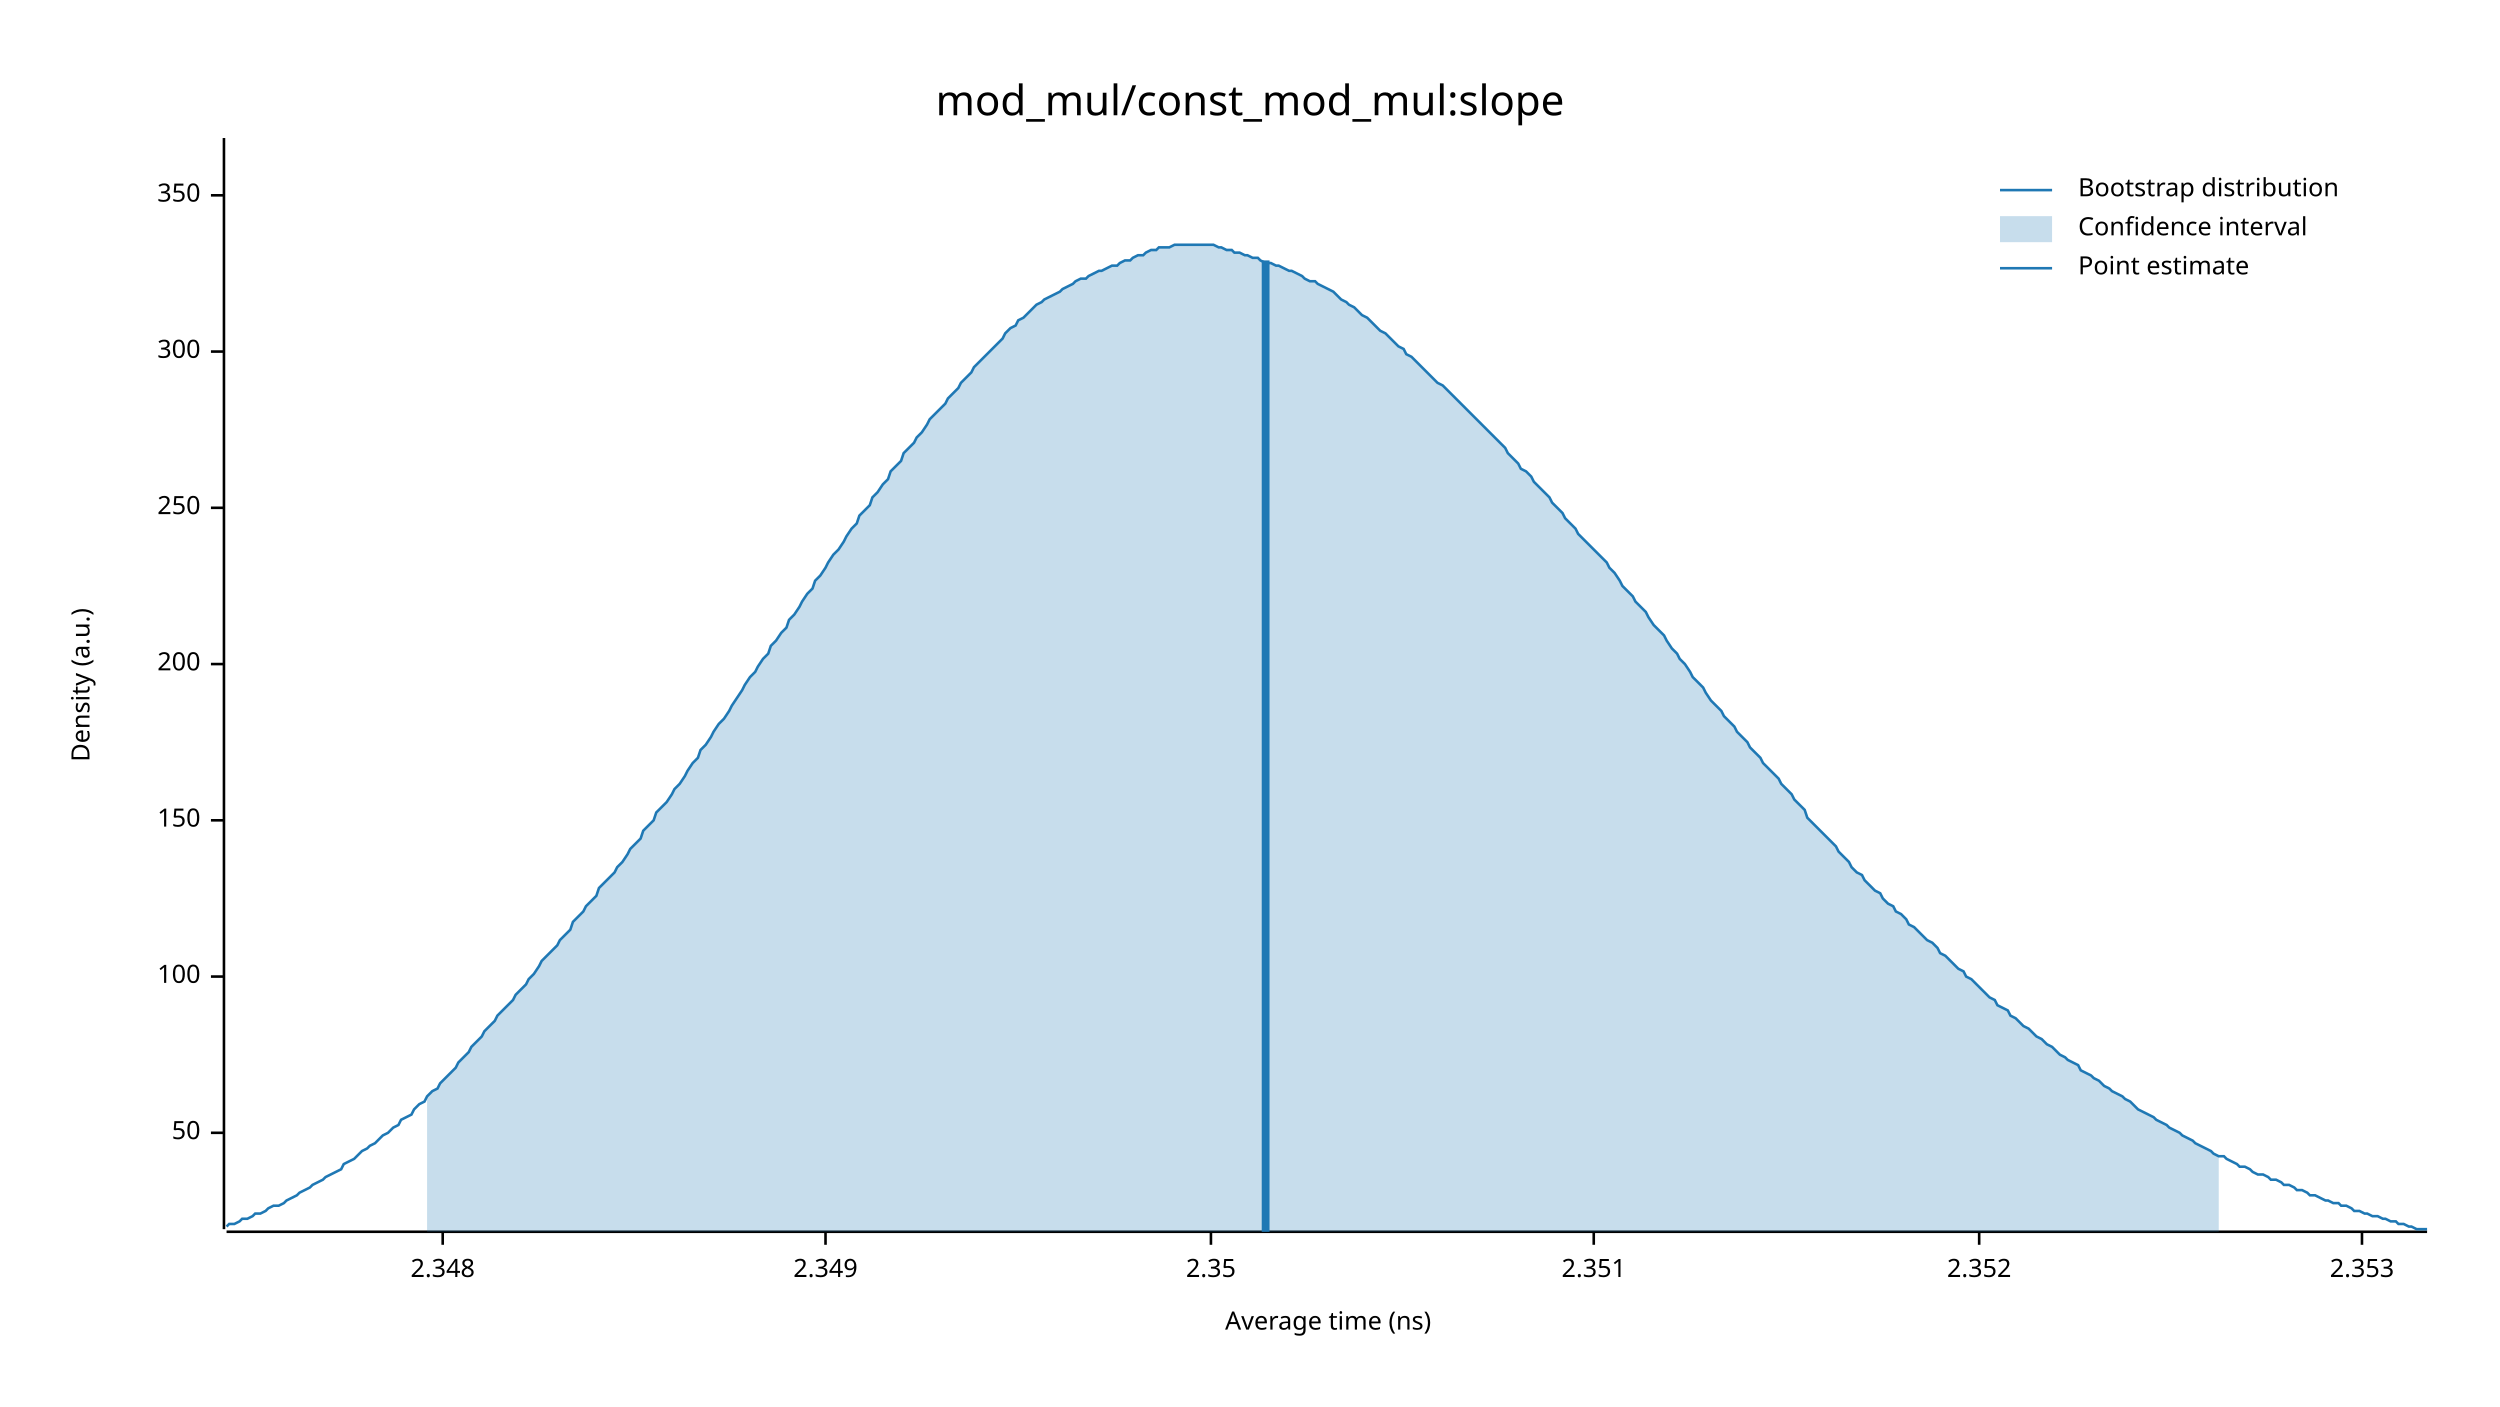
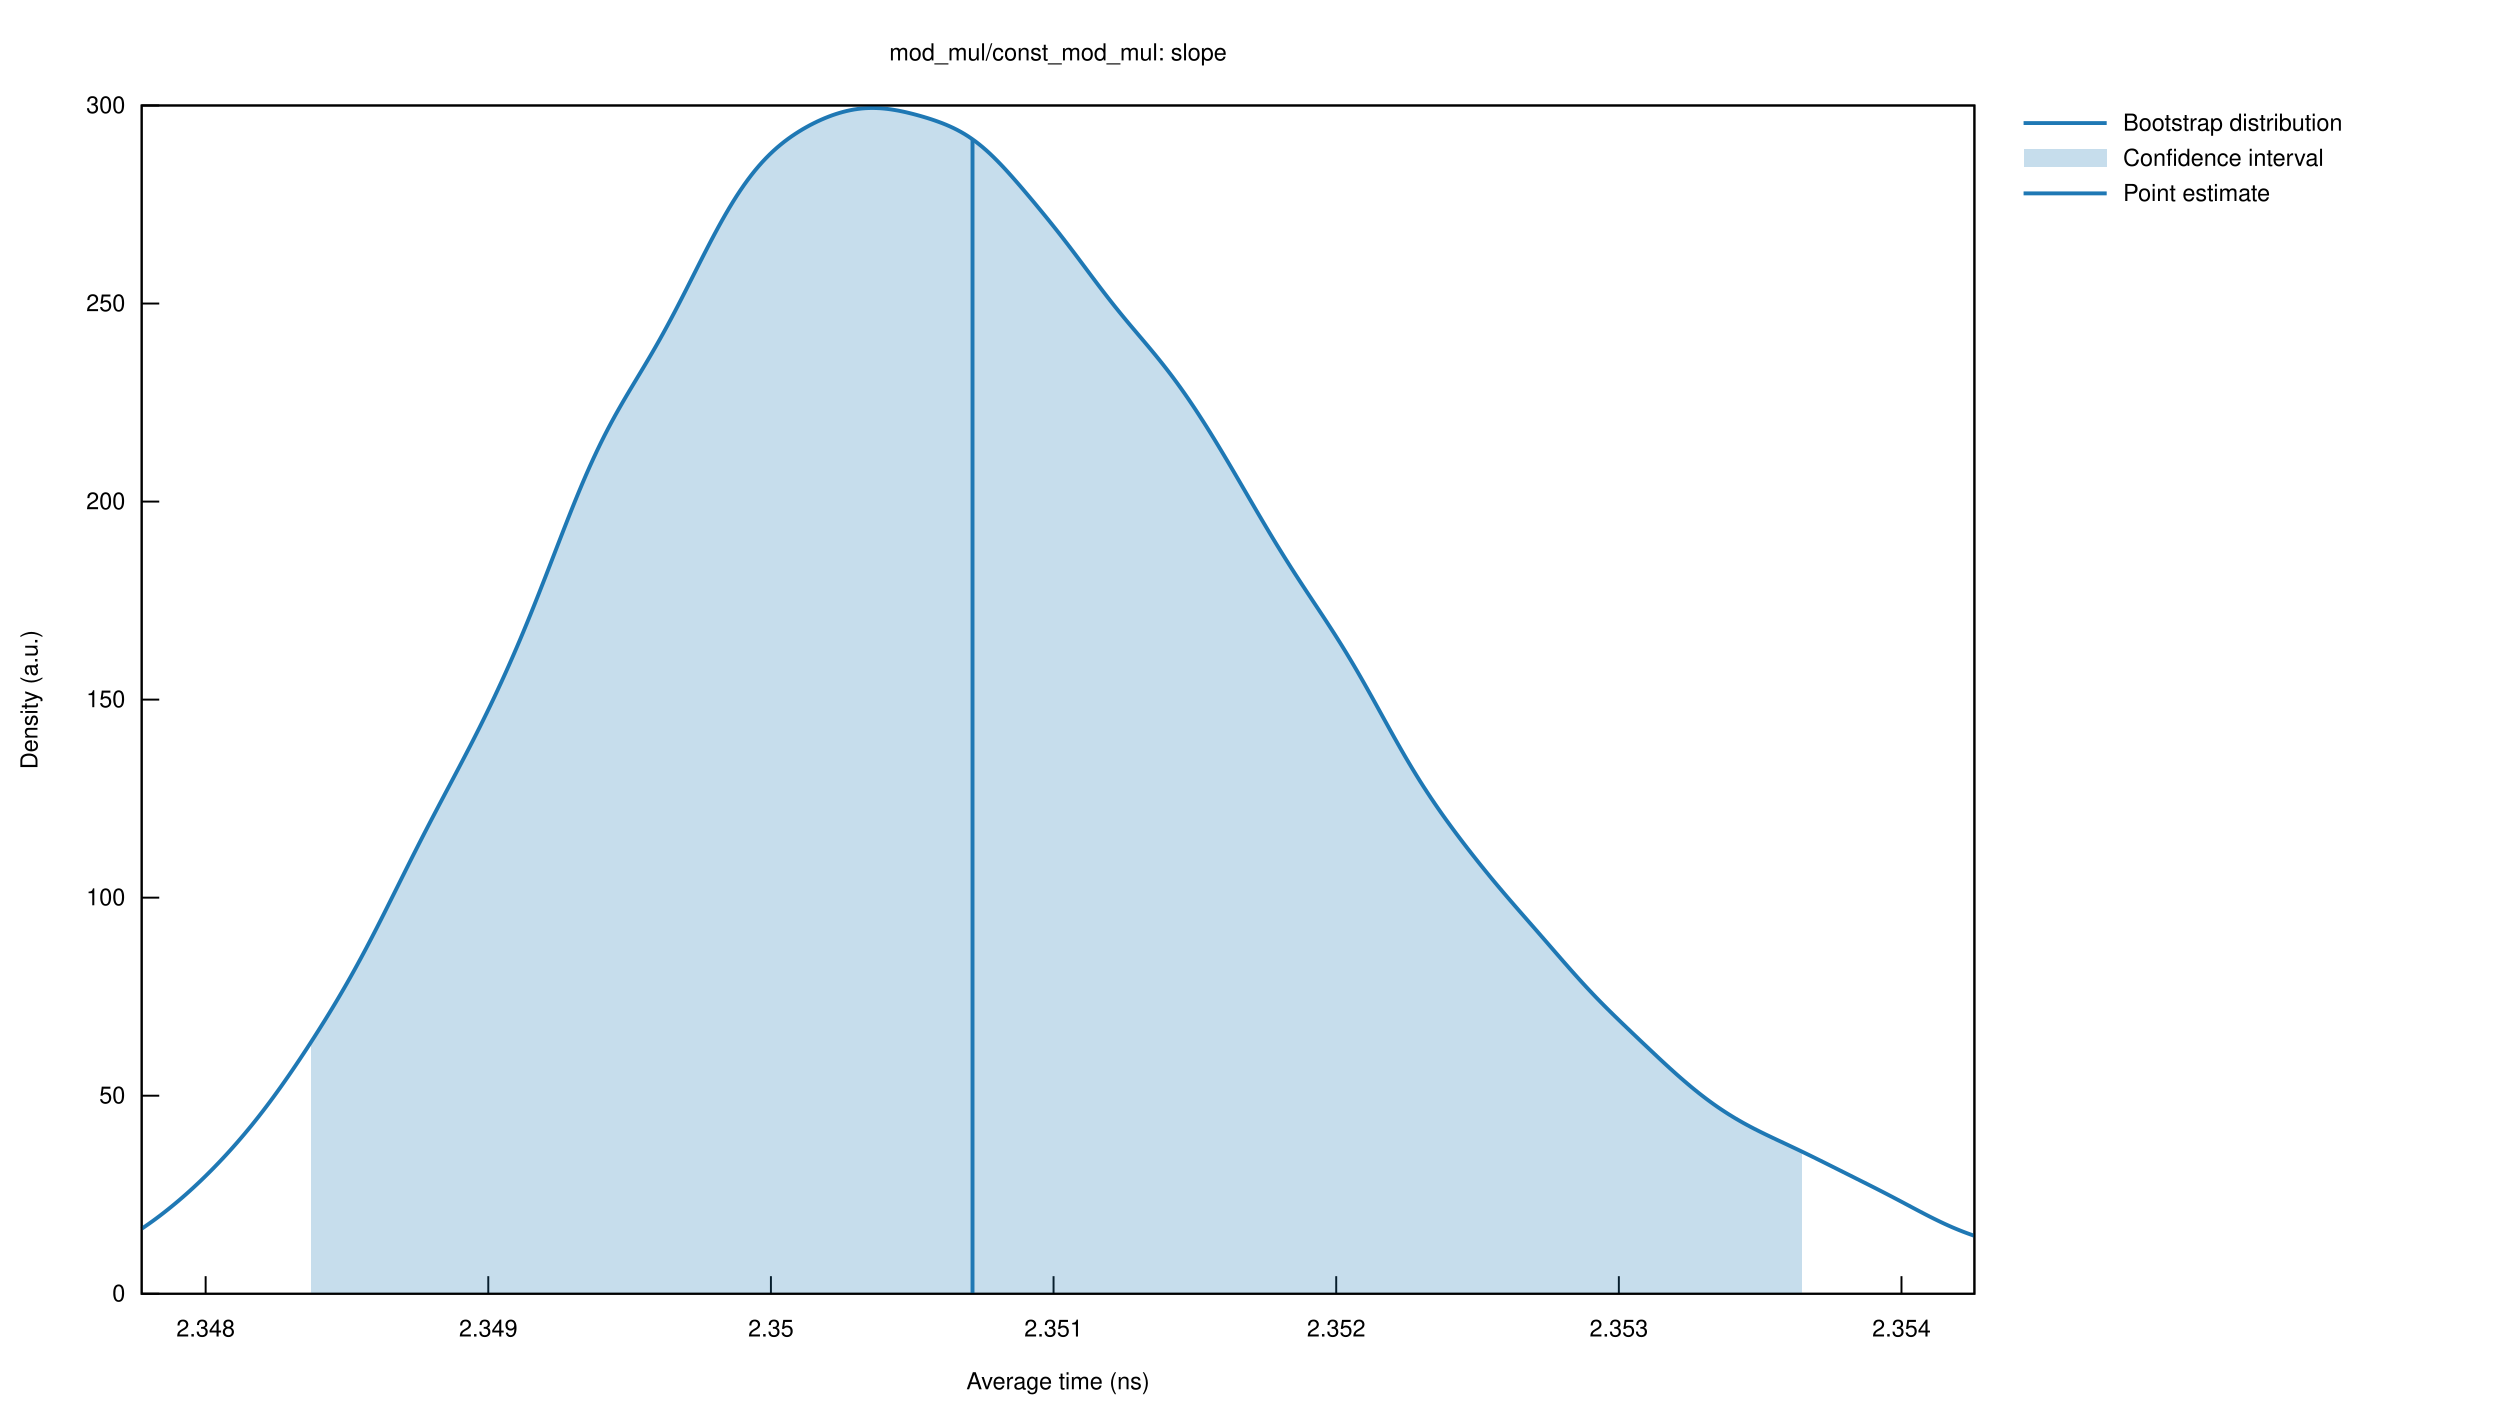
- <svg xmlns="http://www.w3.org/2000/svg" width="960" height="540" viewBox="0 0 960 540">
-   <text x="480" y="32" dy="0.76em" text-anchor="middle" font-family="sans-serif" font-size="16.129" opacity="1" fill="#000000">
- mod_mul/const_mod_mul:slope
- </text>
-   <text x="27" y="263" dy="0.76em" text-anchor="middle" font-family="sans-serif" font-size="9.677" opacity="1" fill="#000000" transform="rotate(270, 27, 263)">
- Density (a.u.)
- </text>
-   <text x="510" y="513" dy="-0.5ex" text-anchor="middle" font-family="sans-serif" font-size="9.677" opacity="1" fill="#000000">
- Average time (ns)
- </text>
-   <polyline fill="none" opacity="1" stroke="#000000" stroke-width="1" points="86,53 86,472 " />
-   <text x="77" y="435" dy="0.5ex" text-anchor="end" font-family="sans-serif" font-size="9.677" opacity="1" fill="#000000">
- 50
- </text>
-   <polyline fill="none" opacity="1" stroke="#000000" stroke-width="1" points="81,435 86,435 " />
-   <text x="77" y="375" dy="0.5ex" text-anchor="end" font-family="sans-serif" font-size="9.677" opacity="1" fill="#000000">
- 100
- </text>
-   <polyline fill="none" opacity="1" stroke="#000000" stroke-width="1" points="81,375 86,375 " />
-   <text x="77" y="315" dy="0.5ex" text-anchor="end" font-family="sans-serif" font-size="9.677" opacity="1" fill="#000000">
- 150
- </text>
-   <polyline fill="none" opacity="1" stroke="#000000" stroke-width="1" points="81,315 86,315 " />
-   <text x="77" y="255" dy="0.5ex" text-anchor="end" font-family="sans-serif" font-size="9.677" opacity="1" fill="#000000">
- 200
- </text>
-   <polyline fill="none" opacity="1" stroke="#000000" stroke-width="1" points="81,255 86,255 " />
-   <text x="77" y="195" dy="0.5ex" text-anchor="end" font-family="sans-serif" font-size="9.677" opacity="1" fill="#000000">
- 250
- </text>
-   <polyline fill="none" opacity="1" stroke="#000000" stroke-width="1" points="81,195 86,195 " />
-   <text x="77" y="135" dy="0.5ex" text-anchor="end" font-family="sans-serif" font-size="9.677" opacity="1" fill="#000000">
- 300
- </text>
-   <polyline fill="none" opacity="1" stroke="#000000" stroke-width="1" points="81,135 86,135 " />
-   <text x="77" y="75" dy="0.5ex" text-anchor="end" font-family="sans-serif" font-size="9.677" opacity="1" fill="#000000">
- 350
- </text>
-   <polyline fill="none" opacity="1" stroke="#000000" stroke-width="1" points="81,75 86,75 " />
-   <polyline fill="none" opacity="1" stroke="#000000" stroke-width="1" points="87,473 932,473 " />
-   <text x="170" y="483" dy="0.76em" text-anchor="middle" font-family="sans-serif" font-size="9.677" opacity="1" fill="#000000">
- 2.348
- </text>
-   <polyline fill="none" opacity="1" stroke="#000000" stroke-width="1" points="170,473 170,478 " />
-   <text x="317" y="483" dy="0.76em" text-anchor="middle" font-family="sans-serif" font-size="9.677" opacity="1" fill="#000000">
- 2.349
- </text>
-   <polyline fill="none" opacity="1" stroke="#000000" stroke-width="1" points="317,473 317,478 " />
-   <text x="465" y="483" dy="0.76em" text-anchor="middle" font-family="sans-serif" font-size="9.677" opacity="1" fill="#000000">
- 2.35
- </text>
-   <polyline fill="none" opacity="1" stroke="#000000" stroke-width="1" points="465,473 465,478 " />
-   <text x="612" y="483" dy="0.76em" text-anchor="middle" font-family="sans-serif" font-size="9.677" opacity="1" fill="#000000">
- 2.351
- </text>
-   <polyline fill="none" opacity="1" stroke="#000000" stroke-width="1" points="612,473 612,478 " />
-   <text x="760" y="483" dy="0.76em" text-anchor="middle" font-family="sans-serif" font-size="9.677" opacity="1" fill="#000000">
- 2.352
- </text>
-   <polyline fill="none" opacity="1" stroke="#000000" stroke-width="1" points="760,473 760,478 " />
-   <text x="907" y="483" dy="0.76em" text-anchor="middle" font-family="sans-serif" font-size="9.677" opacity="1" fill="#000000">
- 2.353
- </text>
-   <polyline fill="none" opacity="1" stroke="#000000" stroke-width="1" points="907,473 907,478 " />
-   <polyline fill="none" opacity="1" stroke="#1F78B4" stroke-width="1" points="87,471 88,470 90,470 92,469 93,468 95,468 97,467 98,466 100,466 102,465 103,464 105,463 107,463 109,462 110,461 112,460 114,459 115,458 117,457 119,456 120,455 122,454 124,453 125,452 127,451 129,450 131,449 132,447 134,446 136,445 137,444 139,442 141,441 142,440 144,439 146,437 147,436 149,435 151,433 153,432 154,430 156,429 158,428 159,426 161,424 163,423 164,421 166,419 168,418 169,416 171,414 173,412 175,410 176,408 178,406 180,404 181,402 183,400 185,398 186,396 188,394 190,392 191,390 193,388 195,386 197,384 198,382 200,380 202,378 203,376 205,374 207,371 208,369 210,367 212,365 214,363 215,361 217,359 219,357 220,354 222,352 224,350 225,348 227,346 229,344 230,341 232,339 234,337 236,335 237,333 239,331 241,328 242,326 244,324 246,322 247,319 249,317 251,315 252,312 254,310 256,308 258,305 259,303 261,301 263,298 264,296 266,293 268,291 269,288 271,286 273,283 274,281 276,278 278,276 280,273 281,271 283,268 285,265 286,263 288,260 290,258 291,256 293,253 295,251 296,248 298,246 300,243 302,241 303,238 305,236 307,233 308,231 310,228 312,226 313,223 315,221 317,218 318,216 320,213 322,211 324,208 325,206 327,203 329,201 330,198 332,196 334,194 335,191 337,189 339,186 341,184 342,181 344,179 346,177 347,174 349,172 351,170 352,168 354,166 356,163 357,161 359,159 361,157 363,155 364,153 366,151 368,149 369,147 371,145 373,143 374,141 376,139 378,137 379,136 381,134 383,132 385,130 386,128 388,126 390,125 391,123 393,122 395,120 396,119 398,117 400,116 401,115 403,114 405,113 407,112 408,111 410,110 412,109 413,108 415,107 417,107 418,106 420,105 422,104 423,104 425,103 427,102 429,102 430,101 432,100 434,100 435,99 437,98 439,98 440,97 442,96 444,96 445,95 447,95 449,95 451,94 452,94 454,94 456,94 457,94 459,94 461,94 462,94 464,94 466,94 468,95 469,95 471,96 473,96 474,97 476,97 478,98 479,98 481,99 483,99 484,100 486,101 488,101 490,102 491,102 493,103 495,104 496,104 498,105 500,106 501,107 503,108 505,108 506,109 508,110 510,111 512,112 513,113 515,115 517,116 518,117 520,118 522,120 523,121 525,122 527,124 528,125 530,127 532,128 534,130 535,131 537,133 539,134 540,136 542,137 544,139 545,140 547,142 549,144 550,145 552,147 554,148 556,150 557,151 559,153 561,155 562,156 564,158 566,160 567,161 569,163 571,165 573,167 574,168 576,170 578,172 579,174 581,176 583,178 584,180 586,181 588,183 589,185 591,187 593,189 595,191 596,193 598,195 600,197 601,199 603,201 605,203 606,205 608,207 610,209 611,210 613,212 615,214 617,216 618,218 620,220 622,223 623,225 625,227 627,229 628,231 630,233 632,235 633,237 635,240 637,242 639,244 640,246 642,249 644,251 645,253 647,255 649,258 650,260 652,262 654,264 655,266 657,269 659,271 661,273 662,275 664,277 666,279 667,281 669,283 671,285 672,287 674,289 676,291 677,293 679,295 681,297 683,299 684,301 686,303 688,305 689,307 691,309 693,311 694,314 696,316 698,318 700,320 701,321 703,323 705,325 706,327 708,329 710,331 711,333 713,335 715,336 716,338 718,340 720,342 722,343 723,345 725,347 727,348 728,350 730,351 732,353 733,355 735,356 737,358 738,359 740,361 742,362 744,364 745,366 747,367 749,369 750,370 752,372 754,373 755,375 757,376 759,378 760,379 762,381 764,383 766,384 767,386 769,387 771,388 772,390 774,391 776,393 777,394 779,395 781,397 782,398 784,399 786,401 788,402 789,403 791,405 793,406 794,407 796,408 798,409 799,411 801,412 803,413 804,414 806,415 808,417 810,418 811,419 813,420 815,421 816,422 818,423 820,425 821,426 823,427 825,428 827,429 828,430 830,431 832,432 833,433 835,434 837,435 838,436 840,437 842,438 843,439 845,440 847,441 849,442 850,443 852,444 854,444 855,445 857,446 859,447 860,448 862,448 864,449 865,450 867,451 869,451 871,452 872,453 874,453 876,454 877,455 879,455 881,456 882,457 884,457 886,458 887,459 889,459 891,460 893,461 894,461 896,462 898,462 899,463 901,463 903,464 904,465 906,465 908,466 909,466 911,467 913,467 915,468 916,468 918,469 920,469 921,470 923,470 925,471 926,471 928,472 930,472 932,472 " />
-   <polygon opacity="0.25" fill="#1F78B4" points="164,421 166,419 168,418 169,416 171,414 173,412 175,410 176,408 178,406 180,404 181,402 183,400 185,398 186,396 188,394 190,392 191,390 193,388 195,386 197,384 198,382 200,380 202,378 203,376 205,374 207,371 208,369 210,367 212,365 214,363 215,361 217,359 219,357 220,354 222,352 224,350 225,348 227,346 229,344 230,341 232,339 234,337 236,335 237,333 239,331 241,328 242,326 244,324 246,322 247,319 249,317 251,315 252,312 254,310 256,308 258,305 259,303 261,301 263,298 264,296 266,293 268,291 269,288 271,286 273,283 274,281 276,278 278,276 280,273 281,271 283,268 285,265 286,263 288,260 290,258 291,256 293,253 295,251 296,248 298,246 300,243 302,241 303,238 305,236 307,233 308,231 310,228 312,226 313,223 315,221 317,218 318,216 320,213 322,211 324,208 325,206 327,203 329,201 330,198 332,196 334,194 335,191 337,189 339,186 341,184 342,181 344,179 346,177 347,174 349,172 351,170 352,168 354,166 356,163 357,161 359,159 361,157 363,155 364,153 366,151 368,149 369,147 371,145 373,143 374,141 376,139 378,137 379,136 381,134 383,132 385,130 386,128 388,126 390,125 391,123 393,122 395,120 396,119 398,117 400,116 401,115 403,114 405,113 407,112 408,111 410,110 412,109 413,108 415,107 417,107 418,106 420,105 422,104 423,104 425,103 427,102 429,102 430,101 432,100 434,100 435,99 437,98 439,98 440,97 442,96 444,96 445,95 447,95 449,95 451,94 452,94 454,94 456,94 457,94 459,94 461,94 462,94 464,94 466,94 468,95 469,95 471,96 473,96 474,97 476,97 478,98 479,98 481,99 483,99 484,100 486,101 488,101 490,102 491,102 493,103 495,104 496,104 498,105 500,106 501,107 503,108 505,108 506,109 508,110 510,111 512,112 513,113 515,115 517,116 518,117 520,118 522,120 523,121 525,122 527,124 528,125 530,127 532,128 534,130 535,131 537,133 539,134 540,136 542,137 544,139 545,140 547,142 549,144 550,145 552,147 554,148 556,150 557,151 559,153 561,155 562,156 564,158 566,160 567,161 569,163 571,165 573,167 574,168 576,170 578,172 579,174 581,176 583,178 584,180 586,181 588,183 589,185 591,187 593,189 595,191 596,193 598,195 600,197 601,199 603,201 605,203 606,205 608,207 610,209 611,210 613,212 615,214 617,216 618,218 620,220 622,223 623,225 625,227 627,229 628,231 630,233 632,235 633,237 635,240 637,242 639,244 640,246 642,249 644,251 645,253 647,255 649,258 650,260 652,262 654,264 655,266 657,269 659,271 661,273 662,275 664,277 666,279 667,281 669,283 671,285 672,287 674,289 676,291 677,293 679,295 681,297 683,299 684,301 686,303 688,305 689,307 691,309 693,311 694,314 696,316 698,318 700,320 701,321 703,323 705,325 706,327 708,329 710,331 711,333 713,335 715,336 716,338 718,340 720,342 722,343 723,345 725,347 727,348 728,350 730,351 732,353 733,355 735,356 737,358 738,359 740,361 742,362 744,364 745,366 747,367 749,369 750,370 752,372 754,373 755,375 757,376 759,378 760,379 762,381 764,383 766,384 767,386 769,387 771,388 772,390 774,391 776,393 777,394 779,395 781,397 782,398 784,399 786,401 788,402 789,403 791,405 793,406 794,407 796,408 798,409 799,411 801,412 803,413 804,414 806,415 808,417 810,418 811,419 813,420 815,421 816,422 818,423 820,425 821,426 823,427 825,428 827,429 828,430 830,431 832,432 833,433 835,434 837,435 838,436 840,437 842,438 843,439 845,440 847,441 849,442 850,443 852,444 852,473 164,473 " />
-   <polyline fill="none" opacity="1" stroke="#1F78B4" stroke-width="3" points="486,473 486,100 " />
-   <text x="798" y="68" dy="0.76em" text-anchor="start" font-family="sans-serif" font-size="9.677" opacity="1" fill="#000000">
- Bootstrap distribution
- </text>
-   <text x="798" y="83" dy="0.76em" text-anchor="start" font-family="sans-serif" font-size="9.677" opacity="1" fill="#000000">
- Confidence interval
- </text>
-   <text x="798" y="98" dy="0.76em" text-anchor="start" font-family="sans-serif" font-size="9.677" opacity="1" fill="#000000">
- Point estimate
- </text>
-   <polyline fill="none" opacity="1" stroke="#1F78B4" stroke-width="1" points="768,73 788,73 " />
-   <rect x="768" y="83" width="20" height="10" opacity="0.25" fill="#1F78B4" stroke="none" />
-   <polyline fill="none" opacity="1" stroke="#1F78B4" stroke-width="1" points="768,103 788,103 " />
+ <svg xmlns="http://www.w3.org/2000/svg" xmlns:xlink="http://www.w3.org/1999/xlink" viewBox="0 0 1280 720">
+   <g id="gnuplot_canvas">
+     <rect x="0" y="0" width="1280" height="720" fill="none" />
+     <defs>
+       <circle id="gpDot" r="0.5" stroke-width="0.5" stroke="currentColor" />
+       <path id="gpPt0" stroke-width="0.222" stroke="currentColor" d="M-1,0 h2 M0,-1 v2" />
+       <path id="gpPt1" stroke-width="0.222" stroke="currentColor" d="M-1,-1 L1,1 M1,-1 L-1,1" />
+       <path id="gpPt2" stroke-width="0.222" stroke="currentColor" d="M-1,0 L1,0 M0,-1 L0,1 M-1,-1 L1,1 M-1,1 L1,-1" />
+       <rect id="gpPt3" stroke-width="0.222" stroke="currentColor" x="-1" y="-1" width="2" height="2" />
+       <rect id="gpPt4" stroke-width="0.222" stroke="currentColor" fill="currentColor" x="-1" y="-1" width="2" height="2" />
+       <circle id="gpPt5" stroke-width="0.222" stroke="currentColor" cx="0" cy="0" r="1" />
+       <use xlink:href="#gpPt5" id="gpPt6" fill="currentColor" stroke="none" />
+       <path id="gpPt7" stroke-width="0.222" stroke="currentColor" d="M0,-1.33 L-1.33,0.67 L1.33,0.67 z" />
+       <use xlink:href="#gpPt7" id="gpPt8" fill="currentColor" stroke="none" />
+       <use xlink:href="#gpPt7" id="gpPt9" stroke="currentColor" transform="rotate(180)" />
+       <use xlink:href="#gpPt9" id="gpPt10" fill="currentColor" stroke="none" />
+       <use xlink:href="#gpPt3" id="gpPt11" stroke="currentColor" transform="rotate(45)" />
+       <use xlink:href="#gpPt11" id="gpPt12" fill="currentColor" stroke="none" />
+       <path id="gpPt13" stroke-width="0.222" stroke="currentColor" d="M0,1.330 L1.265,0.411 L0.782,-1.067 L-0.782,-1.076 L-1.265,0.411 z" />
+       <use xlink:href="#gpPt13" id="gpPt14" fill="currentColor" stroke="none" />
+       <filter id="textbox" filterUnits="objectBoundingBox" x="0" y="0" height="1" width="1">
+         <feFlood flood-color="white" flood-opacity="1" result="bgnd" />
+         <feComposite in="SourceGraphic" in2="bgnd" operator="atop" />
+       </filter>
+       <filter id="greybox" filterUnits="objectBoundingBox" x="0" y="0" height="1" width="1">
+         <feFlood flood-color="lightgrey" flood-opacity="1" result="grey" />
+         <feComposite in="SourceGraphic" in2="grey" operator="atop" />
+       </filter>
+     </defs>
+     <g fill="none" color="white" stroke="currentColor" stroke-width="1.00" stroke-linecap="butt" stroke-linejoin="miter">
+ </g>
+     <g fill="none" color="black" stroke="currentColor" stroke-width="1.00" stroke-linecap="butt" stroke-linejoin="miter">
+       <path stroke="black" d="M72.53,662.40 L81.53,662.40  " />
+       <g transform="translate(64.14,666.30)" stroke="none" fill="black" font-family="Helvetica" font-size="12.00" text-anchor="end">
+         <text>
+           <tspan font-family="Helvetica"> 0</tspan>
+         </text>
+       </g>
+     </g>
+     <g fill="none" color="black" stroke="currentColor" stroke-width="1.00" stroke-linecap="butt" stroke-linejoin="miter">
+       <path stroke="black" d="M72.53,561.00 L81.53,561.00  " />
+       <g transform="translate(64.14,564.90)" stroke="none" fill="black" font-family="Helvetica" font-size="12.00" text-anchor="end">
+         <text>
+           <tspan font-family="Helvetica"> 50</tspan>
+         </text>
+       </g>
+     </g>
+     <g fill="none" color="black" stroke="currentColor" stroke-width="1.00" stroke-linecap="butt" stroke-linejoin="miter">
+       <path stroke="black" d="M72.53,459.60 L81.53,459.60  " />
+       <g transform="translate(64.14,463.50)" stroke="none" fill="black" font-family="Helvetica" font-size="12.00" text-anchor="end">
+         <text>
+           <tspan font-family="Helvetica"> 100</tspan>
+         </text>
+       </g>
+     </g>
+     <g fill="none" color="black" stroke="currentColor" stroke-width="1.00" stroke-linecap="butt" stroke-linejoin="miter">
+       <path stroke="black" d="M72.53,358.20 L81.53,358.20  " />
+       <g transform="translate(64.14,362.10)" stroke="none" fill="black" font-family="Helvetica" font-size="12.00" text-anchor="end">
+         <text>
+           <tspan font-family="Helvetica"> 150</tspan>
+         </text>
+       </g>
+     </g>
+     <g fill="none" color="black" stroke="currentColor" stroke-width="1.00" stroke-linecap="butt" stroke-linejoin="miter">
+       <path stroke="black" d="M72.53,256.81 L81.53,256.81  " />
+       <g transform="translate(64.14,260.71)" stroke="none" fill="black" font-family="Helvetica" font-size="12.00" text-anchor="end">
+         <text>
+           <tspan font-family="Helvetica"> 200</tspan>
+         </text>
+       </g>
+     </g>
+     <g fill="none" color="black" stroke="currentColor" stroke-width="1.00" stroke-linecap="butt" stroke-linejoin="miter">
+       <path stroke="black" d="M72.53,155.41 L81.53,155.41  " />
+       <g transform="translate(64.14,159.31)" stroke="none" fill="black" font-family="Helvetica" font-size="12.00" text-anchor="end">
+         <text>
+           <tspan font-family="Helvetica"> 250</tspan>
+         </text>
+       </g>
+     </g>
+     <g fill="none" color="black" stroke="currentColor" stroke-width="1.00" stroke-linecap="butt" stroke-linejoin="miter">
+       <path stroke="black" d="M72.53,54.01 L81.53,54.01  " />
+       <g transform="translate(64.14,57.91)" stroke="none" fill="black" font-family="Helvetica" font-size="12.00" text-anchor="end">
+         <text>
+           <tspan font-family="Helvetica"> 300</tspan>
+         </text>
+       </g>
+     </g>
+     <g fill="none" color="black" stroke="currentColor" stroke-width="1.00" stroke-linecap="butt" stroke-linejoin="miter">
+       <path stroke="black" d="M105.29,662.40 L105.29,653.40  " />
+       <g transform="translate(105.29,684.30)" stroke="none" fill="black" font-family="Helvetica" font-size="12.00" text-anchor="middle">
+         <text>
+           <tspan font-family="Helvetica"> 2.348</tspan>
+         </text>
+       </g>
+     </g>
+     <g fill="none" color="black" stroke="currentColor" stroke-width="1.00" stroke-linecap="butt" stroke-linejoin="miter">
+       <path stroke="black" d="M250.00,662.40 L250.00,653.40  " />
+       <g transform="translate(250.00,684.30)" stroke="none" fill="black" font-family="Helvetica" font-size="12.00" text-anchor="middle">
+         <text>
+           <tspan font-family="Helvetica"> 2.349</tspan>
+         </text>
+       </g>
+     </g>
+     <g fill="none" color="black" stroke="currentColor" stroke-width="1.00" stroke-linecap="butt" stroke-linejoin="miter">
+       <path stroke="black" d="M394.71,662.40 L394.71,653.40  " />
+       <g transform="translate(394.71,684.30)" stroke="none" fill="black" font-family="Helvetica" font-size="12.00" text-anchor="middle">
+         <text>
+           <tspan font-family="Helvetica"> 2.35</tspan>
+         </text>
+       </g>
+     </g>
+     <g fill="none" color="black" stroke="currentColor" stroke-width="1.00" stroke-linecap="butt" stroke-linejoin="miter">
+       <path stroke="black" d="M539.42,662.40 L539.42,653.40  " />
+       <g transform="translate(539.42,684.30)" stroke="none" fill="black" font-family="Helvetica" font-size="12.00" text-anchor="middle">
+         <text>
+           <tspan font-family="Helvetica"> 2.351</tspan>
+         </text>
+       </g>
+     </g>
+     <g fill="none" color="black" stroke="currentColor" stroke-width="1.00" stroke-linecap="butt" stroke-linejoin="miter">
+       <path stroke="black" d="M684.14,662.40 L684.14,653.40  " />
+       <g transform="translate(684.14,684.30)" stroke="none" fill="black" font-family="Helvetica" font-size="12.00" text-anchor="middle">
+         <text>
+           <tspan font-family="Helvetica"> 2.352</tspan>
+         </text>
+       </g>
+     </g>
+     <g fill="none" color="black" stroke="currentColor" stroke-width="1.00" stroke-linecap="butt" stroke-linejoin="miter">
+       <path stroke="black" d="M828.85,662.40 L828.85,653.40  " />
+       <g transform="translate(828.85,684.30)" stroke="none" fill="black" font-family="Helvetica" font-size="12.00" text-anchor="middle">
+         <text>
+           <tspan font-family="Helvetica"> 2.353</tspan>
+         </text>
+       </g>
+     </g>
+     <g fill="none" color="black" stroke="currentColor" stroke-width="1.00" stroke-linecap="butt" stroke-linejoin="miter">
+       <path stroke="black" d="M973.56,662.40 L973.56,653.40  " />
+       <g transform="translate(973.56,684.30)" stroke="none" fill="black" font-family="Helvetica" font-size="12.00" text-anchor="middle">
+         <text>
+           <tspan font-family="Helvetica"> 2.354</tspan>
+         </text>
+       </g>
+     </g>
+     <g fill="none" color="black" stroke="currentColor" stroke-width="1.00" stroke-linecap="butt" stroke-linejoin="miter">
+ </g>
+     <g fill="none" color="black" stroke="currentColor" stroke-width="1.00" stroke-linecap="butt" stroke-linejoin="miter">
+       <path stroke="black" d="M72.53,54.01 L72.53,662.40 L1010.90,662.40 L1010.90,54.01 L72.53,54.01 Z  " />
+     </g>
+     <g fill="none" color="black" stroke="currentColor" stroke-width="1.00" stroke-linecap="butt" stroke-linejoin="miter">
+       <g transform="translate(19.18,358.21) rotate(270)" stroke="none" fill="black" font-family="Helvetica" font-size="12.00" text-anchor="middle">
+         <text>
+           <tspan font-family="Helvetica">Density (a.u.)</tspan>
+         </text>
+       </g>
+     </g>
+     <g fill="none" color="black" stroke="currentColor" stroke-width="1.00" stroke-linecap="butt" stroke-linejoin="miter">
+       <g transform="translate(541.71,711.30)" stroke="none" fill="black" font-family="Helvetica" font-size="12.00" text-anchor="middle">
+         <text>
+           <tspan font-family="Helvetica">Average time (ns)</tspan>
+         </text>
+       </g>
+     </g>
+     <g fill="none" color="black" stroke="currentColor" stroke-width="1.00" stroke-linecap="butt" stroke-linejoin="miter">
+ </g>
+     <g id="gnuplot_plot_1">
+       <g fill="none" color="white" stroke="currentColor" stroke-width="2.00" stroke-linecap="butt" stroke-linejoin="miter">
+ </g>
+       <g fill="none" color="black" stroke="currentColor" stroke-width="2.00" stroke-linecap="butt" stroke-linejoin="miter">
+         <g transform="translate(1087.02,66.91)" stroke="none" fill="black" font-family="Helvetica" font-size="12.00" text-anchor="start">
+           <text>
+             <tspan font-family="Helvetica">Bootstrap distribution</tspan>
+           </text>
+         </g>
+       </g>
+       <g fill="none" color="black" stroke="currentColor" stroke-width="2.00" stroke-linecap="butt" stroke-linejoin="miter">
+         <path stroke="rgb( 31, 120, 180)" d="M1036.07,63.01 L1078.63,63.01 M72.53,629.12 L74.41,627.84 L76.29,626.53 L78.17,625.19 L80.05,623.81 L81.93,622.40   L83.81,620.95 L85.69,619.47 L87.57,617.96 L89.45,616.42 L91.34,614.84 L93.22,613.23 L95.10,611.59 L96.98,609.91   L98.86,608.20 L100.74,606.45 L102.62,604.68 L104.50,602.86 L106.38,601.01 L108.26,599.13 L110.14,597.21 L112.02,595.26   L113.90,593.27 L115.78,591.25 L117.66,589.19 L119.54,587.09 L121.42,584.96 L123.30,582.78 L125.18,580.57 L127.06,578.31   L128.95,576.02 L130.83,573.68 L132.71,571.30 L134.59,568.88 L136.47,566.41 L138.35,563.91 L140.23,561.36 L142.11,558.77   L143.99,556.15 L145.87,553.48 L147.75,550.78 L149.63,548.04 L151.51,545.27 L153.39,542.47 L155.27,539.64 L157.15,536.78   L159.03,533.88 L160.91,530.96 L162.79,528.01 L164.67,525.02 L166.56,522.01 L168.44,518.95 L170.32,515.86 L172.20,512.73   L174.08,509.55 L175.96,506.33 L177.84,503.06 L179.72,499.74 L181.60,496.37 L183.48,492.94 L185.36,489.47 L187.24,485.95   L189.12,482.38 L191.00,478.76 L192.88,475.11 L194.76,471.42 L196.64,467.70 L198.52,463.95 L200.40,460.19 L202.28,456.42   L204.17,452.64 L206.05,448.87 L207.93,445.10 L209.81,441.35 L211.69,437.61 L213.57,433.90 L215.45,430.21 L217.33,426.54   L219.21,422.91 L221.09,419.29 L222.97,415.70 L224.85,412.12 L226.73,408.56 L228.61,405.00 L230.49,401.45 L232.37,397.90   L234.25,394.34 L236.13,390.76 L238.01,387.16 L239.89,383.54 L241.78,379.88 L243.66,376.18 L245.54,372.45 L247.42,368.66   L249.30,364.83 L251.18,360.94 L253.06,357.00 L254.94,352.99 L256.82,348.93 L258.70,344.80 L260.58,340.60 L262.46,336.34   L264.34,332.00 L266.22,327.60 L268.10,323.12 L269.98,318.58 L271.86,313.97 L273.74,309.30 L275.62,304.58 L277.50,299.80   L279.39,294.99 L281.27,290.14 L283.15,285.28 L285.03,280.42 L286.91,275.57 L288.79,270.74 L290.67,265.95 L292.55,261.22   L294.43,256.56 L296.31,251.98 L298.19,247.50 L300.07,243.12 L301.95,238.86 L303.83,234.73 L305.71,230.72 L307.59,226.83   L309.47,223.07 L311.35,219.42 L313.23,215.89 L315.11,212.45 L317.00,209.11 L318.88,205.84 L320.76,202.63 L322.64,199.47   L324.52,196.34 L326.40,193.21 L328.28,190.09 L330.16,186.95 L332.04,183.78 L333.92,180.57 L335.80,177.31 L337.68,174.00   L339.56,170.62 L341.44,167.19 L343.32,163.69 L345.20,160.14 L347.08,156.53 L348.96,152.88 L350.84,149.20 L352.72,145.49   L354.61,141.76 L356.49,138.03 L358.37,134.31 L360.25,130.61 L362.13,126.95 L364.01,123.34 L365.89,119.79 L367.77,116.31   L369.65,112.91 L371.53,109.61 L373.41,106.41 L375.29,103.31 L377.17,100.33 L379.05,97.48 L380.93,94.74 L382.81,92.13   L384.69,89.64 L386.57,87.28 L388.45,85.05 L390.33,82.93 L392.22,80.93 L394.10,79.04 L395.98,77.26 L397.86,75.58   L399.74,74.00 L401.62,72.50 L403.50,71.09 L405.38,69.75 L407.26,68.49 L409.14,67.29 L411.02,66.15 L412.90,65.08   L414.78,64.05 L416.66,63.09 L418.54,62.17 L420.42,61.31 L422.30,60.50 L424.18,59.75 L426.06,59.04 L427.94,58.40   L429.83,57.81 L431.71,57.28 L433.59,56.81 L435.47,56.40 L437.35,56.05 L439.23,55.77 L441.11,55.55 L442.99,55.40   L444.87,55.31 L446.75,55.28 L448.63,55.32 L450.51,55.41 L452.39,55.56 L454.27,55.76 L456.15,56.01 L458.03,56.31   L459.91,56.64 L461.79,57.02 L463.67,57.43 L465.55,57.88 L467.44,58.35 L469.32,58.85 L471.20,59.37 L473.08,59.92   L474.96,60.49 L476.84,61.09 L478.72,61.73 L480.60,62.40 L482.48,63.10 L484.36,63.86 L486.24,64.67 L488.12,65.54   L490.00,66.48 L491.88,67.49 L493.76,68.58 L495.64,69.76 L497.52,71.03 L499.40,72.39 L501.28,73.85 L503.16,75.39   L505.05,77.03 L506.93,78.75 L508.81,80.56 L510.69,82.44 L512.57,84.38 L514.45,86.38 L516.33,88.44 L518.21,90.54   L520.09,92.68 L521.97,94.84 L523.85,97.03 L525.73,99.25 L527.61,101.48 L529.49,103.72 L531.37,105.99 L533.25,108.27   L535.13,110.56 L537.01,112.88 L538.89,115.22 L540.77,117.58 L542.66,119.97 L544.54,122.38 L546.42,124.82 L548.30,127.28   L550.18,129.76 L552.06,132.26 L553.94,134.77 L555.82,137.29 L557.70,139.81 L559.58,142.32 L561.46,144.82 L563.34,147.30   L565.22,149.76 L567.10,152.19 L568.98,154.59 L570.86,156.96 L572.74,159.29 L574.62,161.59 L576.50,163.87 L578.38,166.12   L580.27,168.35 L582.15,170.57 L584.03,172.79 L585.91,175.01 L587.79,177.24 L589.67,179.50 L591.55,181.77 L593.43,184.09   L595.31,186.44 L597.19,188.84 L599.07,191.28 L600.95,193.78 L602.83,196.33 L604.71,198.94 L606.59,201.60 L608.47,204.32   L610.35,207.10 L612.23,209.92 L614.11,212.80 L615.99,215.72 L617.88,218.69 L619.76,221.70 L621.64,224.75 L623.52,227.84   L625.40,230.96 L627.28,234.10 L629.16,237.27 L631.04,240.46 L632.92,243.67 L634.80,246.89 L636.68,250.11 L638.56,253.34   L640.44,256.57 L642.32,259.79 L644.20,263.00 L646.08,266.19 L647.96,269.36 L649.84,272.51 L651.72,275.64 L653.60,278.73   L655.49,281.79 L657.37,284.82 L659.25,287.81 L661.13,290.78 L663.01,293.71 L664.89,296.61 L666.77,299.49 L668.65,302.35   L670.53,305.19 L672.41,308.03 L674.29,310.86 L676.17,313.70 L678.05,316.55 L679.93,319.43 L681.81,322.33 L683.69,325.26   L685.57,328.24 L687.45,331.25 L689.33,334.32 L691.21,337.43 L693.10,340.60 L694.98,343.81 L696.86,347.07 L698.74,350.37   L700.62,353.71 L702.50,357.07 L704.38,360.46 L706.26,363.86 L708.14,367.27 L710.02,370.67 L711.90,374.06 L713.78,377.43   L715.66,380.76 L717.54,384.06 L719.42,387.31 L721.30,390.51 L723.18,393.65 L725.06,396.73 L726.94,399.76 L728.82,402.72   L730.71,405.62 L732.59,408.46 L734.47,411.25 L736.35,413.98 L738.23,416.67 L740.11,419.31 L741.99,421.90 L743.87,424.46   L745.75,426.99 L747.63,429.48 L749.51,431.95 L751.39,434.39 L753.27,436.80 L755.15,439.19 L757.03,441.56 L758.91,443.90   L760.79,446.22 L762.67,448.52 L764.55,450.80 L766.43,453.05 L768.32,455.28 L770.20,457.50 L772.08,459.69 L773.96,461.87   L775.84,464.04 L777.72,466.20 L779.60,468.35 L781.48,470.50 L783.36,472.65 L785.24,474.79 L787.12,476.94 L789.00,479.10   L790.88,481.25 L792.76,483.42 L794.64,485.58 L796.52,487.75 L798.40,489.91 L800.28,492.07 L802.16,494.21 L804.04,496.35   L805.93,498.47 L807.81,500.57 L809.69,502.64 L811.57,504.69 L813.45,506.71 L815.33,508.70 L817.21,510.67 L819.09,512.60   L820.97,514.51 L822.85,516.39 L824.73,518.25 L826.61,520.10 L828.49,521.92 L830.37,523.74 L832.25,525.54 L834.13,527.34   L836.01,529.14 L837.89,530.93 L839.77,532.72 L841.65,534.50 L843.54,536.28 L845.42,538.06 L847.30,539.83 L849.18,541.60   L851.06,543.35 L852.94,545.09 L854.82,546.81 L856.70,548.51 L858.58,550.20 L860.46,551.85 L862.34,553.48 L864.22,555.08   L866.10,556.66 L867.98,558.19 L869.86,559.70 L871.74,561.16 L873.62,562.60 L875.50,563.99 L877.38,565.35 L879.26,566.67   L881.15,567.95 L883.03,569.19 L884.91,570.40 L886.79,571.56 L888.67,572.70 L890.55,573.79 L892.43,574.86 L894.31,575.89   L896.19,576.90 L898.07,577.88 L899.95,578.83 L901.83,579.77 L903.71,580.69 L905.59,581.59 L907.47,582.49 L909.35,583.38   L911.23,584.26 L913.11,585.14 L914.99,586.02 L916.87,586.91 L918.76,587.80 L920.64,588.69 L922.52,589.59 L924.40,590.50   L926.28,591.41 L928.16,592.33 L930.04,593.26 L931.92,594.19 L933.80,595.12 L935.68,596.06 L937.56,597.00 L939.44,597.94   L941.32,598.88 L943.20,599.82 L945.08,600.76 L946.96,601.70 L948.84,602.64 L950.72,603.59 L952.60,604.53 L954.48,605.47   L956.37,606.42 L958.25,607.37 L960.13,608.32 L962.01,609.28 L963.89,610.24 L965.77,611.21 L967.65,612.19 L969.53,613.17   L971.41,614.16 L973.29,615.15 L975.17,616.15 L977.05,617.15 L978.93,618.15 L980.81,619.15 L982.69,620.14 L984.57,621.12   L986.45,622.10 L988.33,623.06 L990.21,624.00 L992.09,624.92 L993.98,625.83 L995.86,626.71 L997.74,627.56 L999.62,628.39   L1001.50,629.18 L1003.38,629.95 L1005.26,630.69 L1007.14,631.40 L1009.02,632.08 L1010.90,632.74  " />
+       </g>
+     </g>
+     <g id="gnuplot_plot_2">
+       <g fill="none" color="white" stroke="rgb( 31, 120, 180)" stroke-width="1.00" stroke-linecap="butt" stroke-linejoin="miter">
+ </g>
+       <g fill="none" color="black" stroke="currentColor" stroke-width="1.00" stroke-linecap="butt" stroke-linejoin="miter">
+         <g transform="translate(1087.02,84.91)" stroke="none" fill="black" font-family="Helvetica" font-size="12.00" text-anchor="start">
+           <text>
+             <tspan font-family="Helvetica">Confidence interval</tspan>
+           </text>
+         </g>
+       </g>
+       <g fill="none" color="black" stroke="currentColor" stroke-width="1.00" stroke-linecap="butt" stroke-linejoin="miter">
+         <g stroke="none" shape-rendering="crispEdges">
+           <polygon fill="rgb( 31, 120, 180)" fill-opacity="0.25" points="1036.07,85.51 1078.63,85.51 1078.63,76.51 1036.07,76.51 " />
+           <polygon fill="rgb( 31, 120, 180)" fill-opacity="0.25" points="159.03,533.88 160.91,530.96 162.79,528.01 164.67,525.02 166.56,522.01 168.44,518.95 170.32,515.86 172.20,512.73 174.08,509.55 175.96,506.33 177.84,503.06 179.72,499.74 181.60,496.37 183.48,492.94 185.36,489.47 187.24,485.95 189.12,482.38 191.00,478.76 192.88,475.11 194.76,471.42 196.64,467.70 198.52,463.95 200.40,460.19 202.28,456.42 204.17,452.64 206.05,448.87 207.93,445.10 209.81,441.35 211.69,437.61 213.57,433.90 215.45,430.21 217.33,426.54 219.21,422.91 221.09,419.29 222.97,415.70 224.85,412.12 226.73,408.56 228.61,405.00 230.49,401.45 232.37,397.90 234.25,394.34 236.13,390.76 238.01,387.16 239.89,383.54 241.78,379.88 243.66,376.18 245.54,372.45 247.42,368.66 249.30,364.83 251.18,360.94 253.06,357.00 254.94,352.99 256.82,348.93 258.70,344.80 260.58,340.60 262.46,336.34 264.34,332.00 266.22,327.60 268.10,323.12 269.98,318.58 271.86,313.97 273.74,309.30 275.62,304.58 277.50,299.80 279.39,294.99 281.27,290.14 283.15,285.28 285.03,280.42 286.91,275.57 288.79,270.74 290.67,265.95 292.55,261.22 294.43,256.56 296.31,251.98 298.19,247.50 300.07,243.12 301.95,238.86 303.83,234.73 305.71,230.72 307.59,226.83 309.47,223.07 311.35,219.42 313.23,215.89 315.11,212.45 317.00,209.11 318.88,205.84 320.76,202.63 322.64,199.47 324.52,196.34 326.40,193.21 328.28,190.09 330.16,186.95 332.04,183.78 333.92,180.57 335.80,177.31 337.68,174.00 339.56,170.62 341.44,167.19 343.32,163.69 345.20,160.14 347.08,156.53 348.96,152.88 350.84,149.20 352.72,145.49 354.61,141.76 356.49,138.03 358.37,134.31 360.25,130.61 362.13,126.95 364.01,123.34 365.89,119.79 367.77,116.31 369.65,112.91 371.53,109.61 373.41,106.41 375.29,103.31 377.17,100.33 379.05,97.48 380.93,94.74 382.81,92.13 384.69,89.64 386.57,87.28 388.45,85.05 390.33,82.93 392.22,80.93 394.10,79.04 395.98,77.26 397.86,75.58 399.74,74.00 401.62,72.50 403.50,71.09 405.38,69.75 407.26,68.49 409.14,67.29 411.02,66.15 412.90,65.08 414.78,64.05 416.66,63.09 418.54,62.17 420.42,61.31 422.30,60.50 424.18,59.75 426.06,59.04 427.94,58.40 429.83,57.81 431.71,57.28 433.59,56.81 435.47,56.40 437.35,56.05 439.23,55.77 441.11,55.55 442.99,55.40 444.87,55.31 446.75,55.28 448.63,55.32 450.51,55.41 452.39,55.56 454.27,55.76 456.15,56.01 458.03,56.31 459.91,56.64 461.79,57.02 463.67,57.43 465.55,57.88 467.44,58.35 469.32,58.85 471.20,59.37 473.08,59.92 474.96,60.49 476.84,61.09 478.72,61.73 480.60,62.40 482.48,63.10 484.36,63.86 486.24,64.67 488.12,65.54 490.00,66.48 491.88,67.49 493.76,68.58 495.64,69.76 497.52,71.03 499.40,72.39 501.28,73.85 503.16,75.39 505.05,77.03 506.93,78.75 508.81,80.56 510.69,82.44 512.57,84.38 514.45,86.38 516.33,88.44 518.21,90.54 520.09,92.68 521.97,94.84 523.85,97.03 525.73,99.25 527.61,101.48 529.49,103.72 531.37,105.99 533.25,108.27 535.13,110.56 537.01,112.88 538.89,115.22 540.77,117.58 542.66,119.97 544.54,122.38 546.42,124.82 548.30,127.28 550.18,129.76 552.06,132.26 553.94,134.77 555.82,137.29 557.70,139.81 559.58,142.32 561.46,144.82 563.34,147.30 565.22,149.76 567.10,152.19 568.98,154.59 570.86,156.96 572.74,159.29 574.62,161.59 576.50,163.87 578.38,166.12 580.27,168.35 582.15,170.57 584.03,172.79 585.91,175.01 587.79,177.24 589.67,179.50 591.55,181.77 593.43,184.09 595.31,186.44 597.19,188.84 599.07,191.28 600.95,193.78 602.83,196.33 604.71,198.94 606.59,201.60 608.47,204.32 610.35,207.10 612.23,209.92 614.11,212.80 615.99,215.72 617.88,218.69 619.76,221.70 621.64,224.75 623.52,227.84 625.40,230.96 627.28,234.10 629.16,237.27 631.04,240.46 632.92,243.67 634.80,246.89 636.68,250.11 638.56,253.34 640.44,256.57 642.32,259.79 644.20,263.00 646.08,266.19 647.96,269.36 649.84,272.51 651.72,275.64 653.60,278.73 655.49,281.79 657.37,284.82 659.25,287.81 661.13,290.78 663.01,293.71 664.89,296.61 666.77,299.49 668.65,302.35 670.53,305.19 672.41,308.03 674.29,310.86 676.17,313.70 678.05,316.55 679.93,319.43 681.81,322.33 683.69,325.26 685.57,328.24 687.45,331.25 689.33,334.32 691.21,337.43 693.10,340.60 694.98,343.81 696.86,347.07 698.74,350.37 700.62,353.71 702.50,357.07 704.38,360.46 706.26,363.86 708.14,367.27 710.02,370.67 711.90,374.06 713.78,377.43 715.66,380.76 717.54,384.06 719.42,387.31 721.30,390.51 723.18,393.65 725.06,396.73 726.94,399.76 728.82,402.72 730.71,405.62 732.59,408.46 734.47,411.25 736.35,413.98 738.23,416.67 740.11,419.31 741.99,421.90 743.87,424.46 745.75,426.99 747.63,429.48 749.51,431.95 751.39,434.39 753.27,436.80 755.15,439.19 757.03,441.56 758.91,443.90 760.79,446.22 762.67,448.52 764.55,450.80 766.43,453.05 768.32,455.28 770.20,457.50 772.08,459.69 773.96,461.87 775.84,464.04 777.72,466.20 779.60,468.35 781.48,470.50 783.36,472.65 785.24,474.79 787.12,476.94 789.00,479.10 790.88,481.25 792.76,483.42 794.64,485.58 796.52,487.75 798.40,489.91 800.28,492.07 802.16,494.21 804.04,496.35 805.93,498.47 807.81,500.57 809.69,502.64 811.57,504.69 813.45,506.71 815.33,508.70 817.21,510.67 819.09,512.60 820.97,514.51 822.85,516.39 824.73,518.25 826.61,520.10 828.49,521.92 830.37,523.74 832.25,525.54 834.13,527.34 836.01,529.14 837.89,530.93 839.77,532.72 841.65,534.50 843.54,536.28 845.42,538.06 847.30,539.83 849.18,541.60 851.06,543.35 852.94,545.09 854.82,546.81 856.70,548.51 858.58,550.20 860.46,551.85 862.34,553.48 864.22,555.08 866.10,556.66 867.98,558.19 869.86,559.70 871.74,561.16 873.62,562.60 875.50,563.99 877.38,565.35 879.26,566.67 881.15,567.95 883.03,569.19 884.91,570.40 886.79,571.56 888.67,572.70 890.55,573.79 892.43,574.86 894.31,575.89 896.19,576.90 898.07,577.88 899.95,578.83 901.83,579.77 903.71,580.69 905.59,581.59 907.47,582.49 909.35,583.38 911.23,584.26 913.11,585.14 914.99,586.02 916.87,586.91 918.76,587.80 920.64,588.69 922.52,589.59 922.52,662.40 920.64,662.40 918.76,662.40 916.87,662.40 914.99,662.40 913.11,662.40 911.23,662.40 909.35,662.40 907.47,662.40 905.59,662.40 903.71,662.40 901.83,662.40 899.95,662.40 898.07,662.40 896.19,662.40 894.31,662.40 892.43,662.40 890.55,662.40 888.67,662.40 886.79,662.40 884.91,662.40 883.03,662.40 881.15,662.40 879.26,662.40 877.38,662.40 875.50,662.40 873.62,662.40 871.74,662.40 869.86,662.40 867.98,662.40 866.10,662.40 864.22,662.40 862.34,662.40 860.46,662.40 858.58,662.40 856.70,662.40 854.82,662.40 852.94,662.40 851.06,662.40 849.18,662.40 847.30,662.40 845.42,662.40 843.54,662.40 841.65,662.40 839.77,662.40 837.89,662.40 836.01,662.40 834.13,662.40 832.25,662.40 830.37,662.40 828.49,662.40 826.61,662.40 824.73,662.40 822.85,662.40 820.97,662.40 819.09,662.40 817.21,662.40 815.33,662.40 813.45,662.40 811.57,662.40 809.69,662.40 807.81,662.40 805.93,662.40 804.04,662.40 802.16,662.40 800.28,662.40 798.40,662.40 796.52,662.40 794.64,662.40 792.76,662.40 790.88,662.40 789.00,662.40 787.12,662.40 785.24,662.40 783.36,662.40 781.48,662.40 779.60,662.40 777.72,662.40 775.84,662.40 773.96,662.40 772.08,662.40 770.20,662.40 768.32,662.40 766.43,662.40 764.55,662.40 762.67,662.40 760.79,662.40 758.91,662.40 757.03,662.40 755.15,662.40 753.27,662.40 751.39,662.40 749.51,662.40 747.63,662.40 745.75,662.40 743.87,662.40 741.99,662.40 740.11,662.40 738.23,662.40 736.35,662.40 734.47,662.40 732.59,662.40 730.71,662.40 728.82,662.40 726.94,662.40 725.06,662.40 723.18,662.40 721.30,662.40 719.42,662.40 717.54,662.40 715.66,662.40 713.78,662.40 711.90,662.40 710.02,662.40 708.14,662.40 706.26,662.40 704.38,662.40 702.50,662.40 700.62,662.40 698.74,662.40 696.86,662.40 694.98,662.40 693.10,662.40 691.21,662.40 689.33,662.40 687.45,662.40 685.57,662.40 683.69,662.40 681.81,662.40 679.93,662.40 678.05,662.40 676.17,662.40 674.29,662.40 672.41,662.40 670.53,662.40 668.65,662.40 666.77,662.40 664.89,662.40 663.01,662.40 661.13,662.40 659.25,662.40 657.37,662.40 655.49,662.40 653.60,662.40 651.72,662.40 649.84,662.40 647.96,662.40 646.08,662.40 644.20,662.40 642.32,662.40 640.44,662.40 638.56,662.40 636.68,662.40 634.80,662.40 632.92,662.40 631.04,662.40 629.16,662.40 627.28,662.40 625.40,662.40 623.52,662.40 621.64,662.40 619.76,662.40 617.88,662.40 615.99,662.40 614.11,662.40 612.23,662.40 610.35,662.40 608.47,662.40 606.59,662.40 604.71,662.40 602.83,662.40 600.95,662.40 599.07,662.40 597.19,662.40 595.31,662.40 593.43,662.40 591.55,662.40 589.67,662.40 587.79,662.40 585.91,662.40 584.03,662.40 582.15,662.40 580.27,662.40 578.38,662.40 576.50,662.40 574.62,662.40 572.74,662.40 570.86,662.40 568.98,662.40 567.10,662.40 565.22,662.40 563.34,662.40 561.46,662.40 559.58,662.40 557.70,662.40 555.82,662.40 553.94,662.40 552.06,662.40 550.18,662.40 548.30,662.40 546.42,662.40 544.54,662.40 542.66,662.40 540.77,662.40 538.89,662.40 537.01,662.40 535.13,662.40 533.25,662.40 531.37,662.40 529.49,662.40 527.61,662.40 525.73,662.40 523.85,662.40 521.97,662.40 520.09,662.40 518.21,662.40 516.33,662.40 514.45,662.40 512.57,662.40 510.69,662.40 508.81,662.40 506.93,662.40 505.05,662.40 503.16,662.40 501.28,662.40 499.40,662.40 497.52,662.40 495.64,662.40 493.76,662.40 491.88,662.40 490.00,662.40 488.12,662.40 486.24,662.40 484.36,662.40 482.48,662.40 480.60,662.40 478.72,662.40 476.84,662.40 474.96,662.40 473.08,662.40 471.20,662.40 469.32,662.40 467.44,662.40 465.55,662.40 463.67,662.40 461.79,662.40 459.91,662.40 458.03,662.40 456.15,662.40 454.27,662.40 452.39,662.40 450.51,662.40 448.63,662.40 446.75,662.40 444.87,662.40 442.99,662.40 441.11,662.40 439.23,662.40 437.35,662.40 435.47,662.40 433.59,662.40 431.71,662.40 429.83,662.40 427.94,662.40 426.06,662.40 424.18,662.40 422.30,662.40 420.42,662.40 418.54,662.40 416.66,662.40 414.78,662.40 412.90,662.40 411.02,662.40 409.14,662.40 407.26,662.40 405.38,662.40 403.50,662.40 401.62,662.40 399.74,662.40 397.86,662.40 395.98,662.40 394.10,662.40 392.22,662.40 390.33,662.40 388.45,662.40 386.57,662.40 384.69,662.40 382.81,662.40 380.93,662.40 379.05,662.40 377.17,662.40 375.29,662.40 373.41,662.40 371.53,662.40 369.65,662.40 367.77,662.40 365.89,662.40 364.01,662.40 362.13,662.40 360.25,662.40 358.37,662.40 356.49,662.40 354.61,662.40 352.72,662.40 350.84,662.40 348.96,662.40 347.08,662.40 345.20,662.40 343.32,662.40 341.44,662.40 339.56,662.40 337.68,662.40 335.80,662.40 333.92,662.40 332.04,662.40 330.16,662.40 328.28,662.40 326.40,662.40 324.52,662.40 322.64,662.40 320.76,662.40 318.88,662.40 317.00,662.40 315.11,662.40 313.23,662.40 311.35,662.40 309.47,662.40 307.59,662.40 305.71,662.40 303.83,662.40 301.95,662.40 300.07,662.40 298.19,662.40 296.31,662.40 294.43,662.40 292.55,662.40 290.67,662.40 288.79,662.40 286.91,662.40 285.03,662.40 283.15,662.40 281.27,662.40 279.39,662.40 277.50,662.40 275.62,662.40 273.74,662.40 271.86,662.40 269.98,662.40 268.10,662.40 266.22,662.40 264.34,662.40 262.46,662.40 260.58,662.40 258.70,662.40 256.82,662.40 254.94,662.40 253.06,662.40 251.18,662.40 249.30,662.40 247.42,662.40 245.54,662.40 243.66,662.40 241.78,662.40 239.89,662.40 238.01,662.40 236.13,662.40 234.25,662.40 232.37,662.40 230.49,662.40 228.61,662.40 226.73,662.40 224.85,662.40 222.97,662.40 221.09,662.40 219.21,662.40 217.33,662.40 215.45,662.40 213.57,662.40 211.69,662.40 209.81,662.40 207.93,662.40 206.05,662.40 204.17,662.40 202.28,662.40 200.40,662.40 198.52,662.40 196.64,662.40 194.76,662.40 192.88,662.40 191.00,662.40 189.12,662.40 187.24,662.40 185.36,662.40 183.48,662.40 181.60,662.40 179.72,662.40 177.84,662.40 175.96,662.40 174.08,662.40 172.20,662.40 170.32,662.40 168.44,662.40 166.56,662.40 164.67,662.40 162.79,662.40 160.91,662.40 159.03,662.40 " />
+         </g>
+       </g>
+     </g>
+     <g id="gnuplot_plot_3">
+       <g fill="none" color="white" stroke="rgb( 31, 120, 180)" stroke-width="2.00" stroke-linecap="butt" stroke-linejoin="miter">
+ </g>
+       <g fill="none" color="black" stroke="currentColor" stroke-width="2.00" stroke-linecap="butt" stroke-linejoin="miter">
+         <g transform="translate(1087.02,102.91)" stroke="none" fill="black" font-family="Helvetica" font-size="12.00" text-anchor="start">
+           <text>
+             <tspan font-family="Helvetica">Point estimate</tspan>
+           </text>
+         </g>
+       </g>
+       <g fill="none" color="black" stroke="currentColor" stroke-width="2.00" stroke-linecap="butt" stroke-linejoin="miter">
+         <path stroke="rgb( 31, 120, 180)" d="M1036.07,99.01 L1078.63,99.01 M497.93,662.40 L497.93,71.33  " />
+       </g>
+     </g>
+     <g fill="none" color="black" stroke="currentColor" stroke-width="2.00" stroke-linecap="butt" stroke-linejoin="miter">
+ </g>
+     <g fill="none" color="black" stroke="black" stroke-width="1.00" stroke-linecap="butt" stroke-linejoin="miter">
+ </g>
+     <g fill="none" color="black" stroke="currentColor" stroke-width="1.00" stroke-linecap="butt" stroke-linejoin="miter">
+       <path stroke="black" d="M72.53,54.01 L72.53,662.40 L1010.90,662.40 L1010.90,54.01 L72.53,54.01 Z  " />
+     </g>
+     <g fill="none" color="black" stroke="currentColor" stroke-width="1.00" stroke-linecap="butt" stroke-linejoin="miter">
+       <g transform="translate(541.71,30.91)" stroke="none" fill="black" font-family="Helvetica" font-size="12.00" text-anchor="middle">
+         <text>
+           <tspan font-family="Helvetica">mod_mul/const_mod_mul: slope</tspan>
+         </text>
+       </g>
+     </g>
+     <g fill="none" color="black" stroke="currentColor" stroke-width="1.00" stroke-linecap="butt" stroke-linejoin="miter">
+ </g>
+   </g>
</svg>
